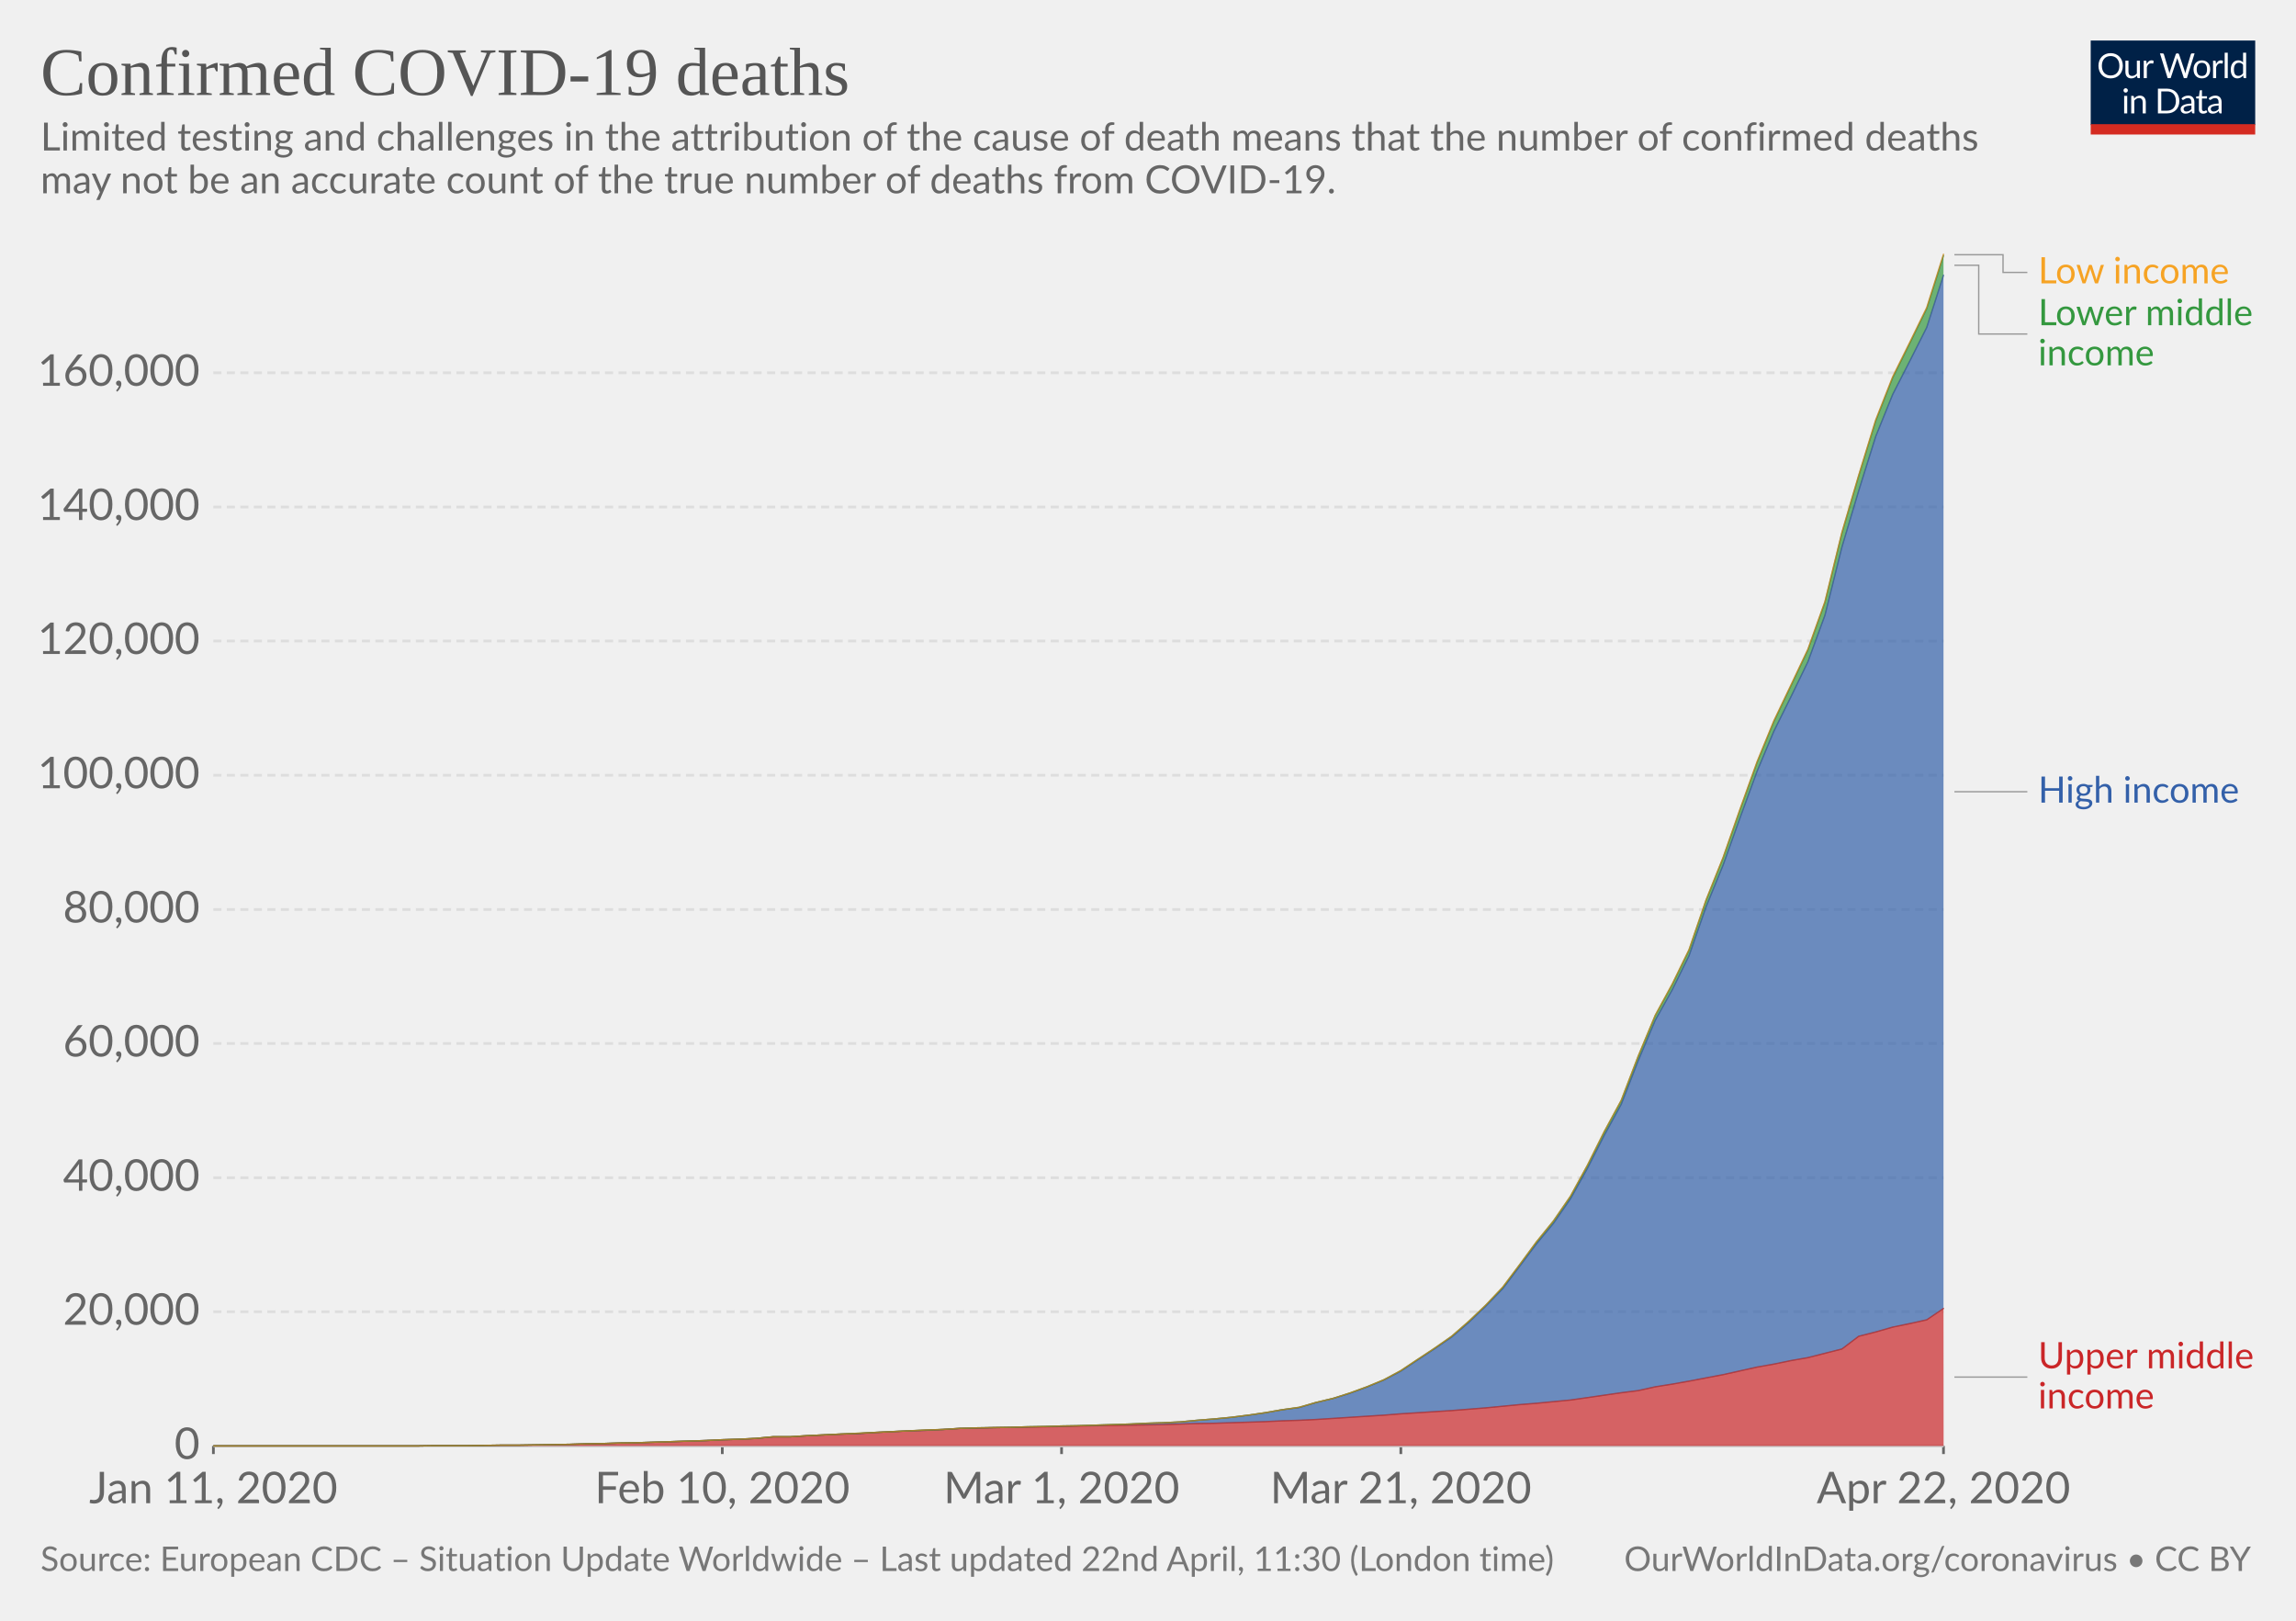
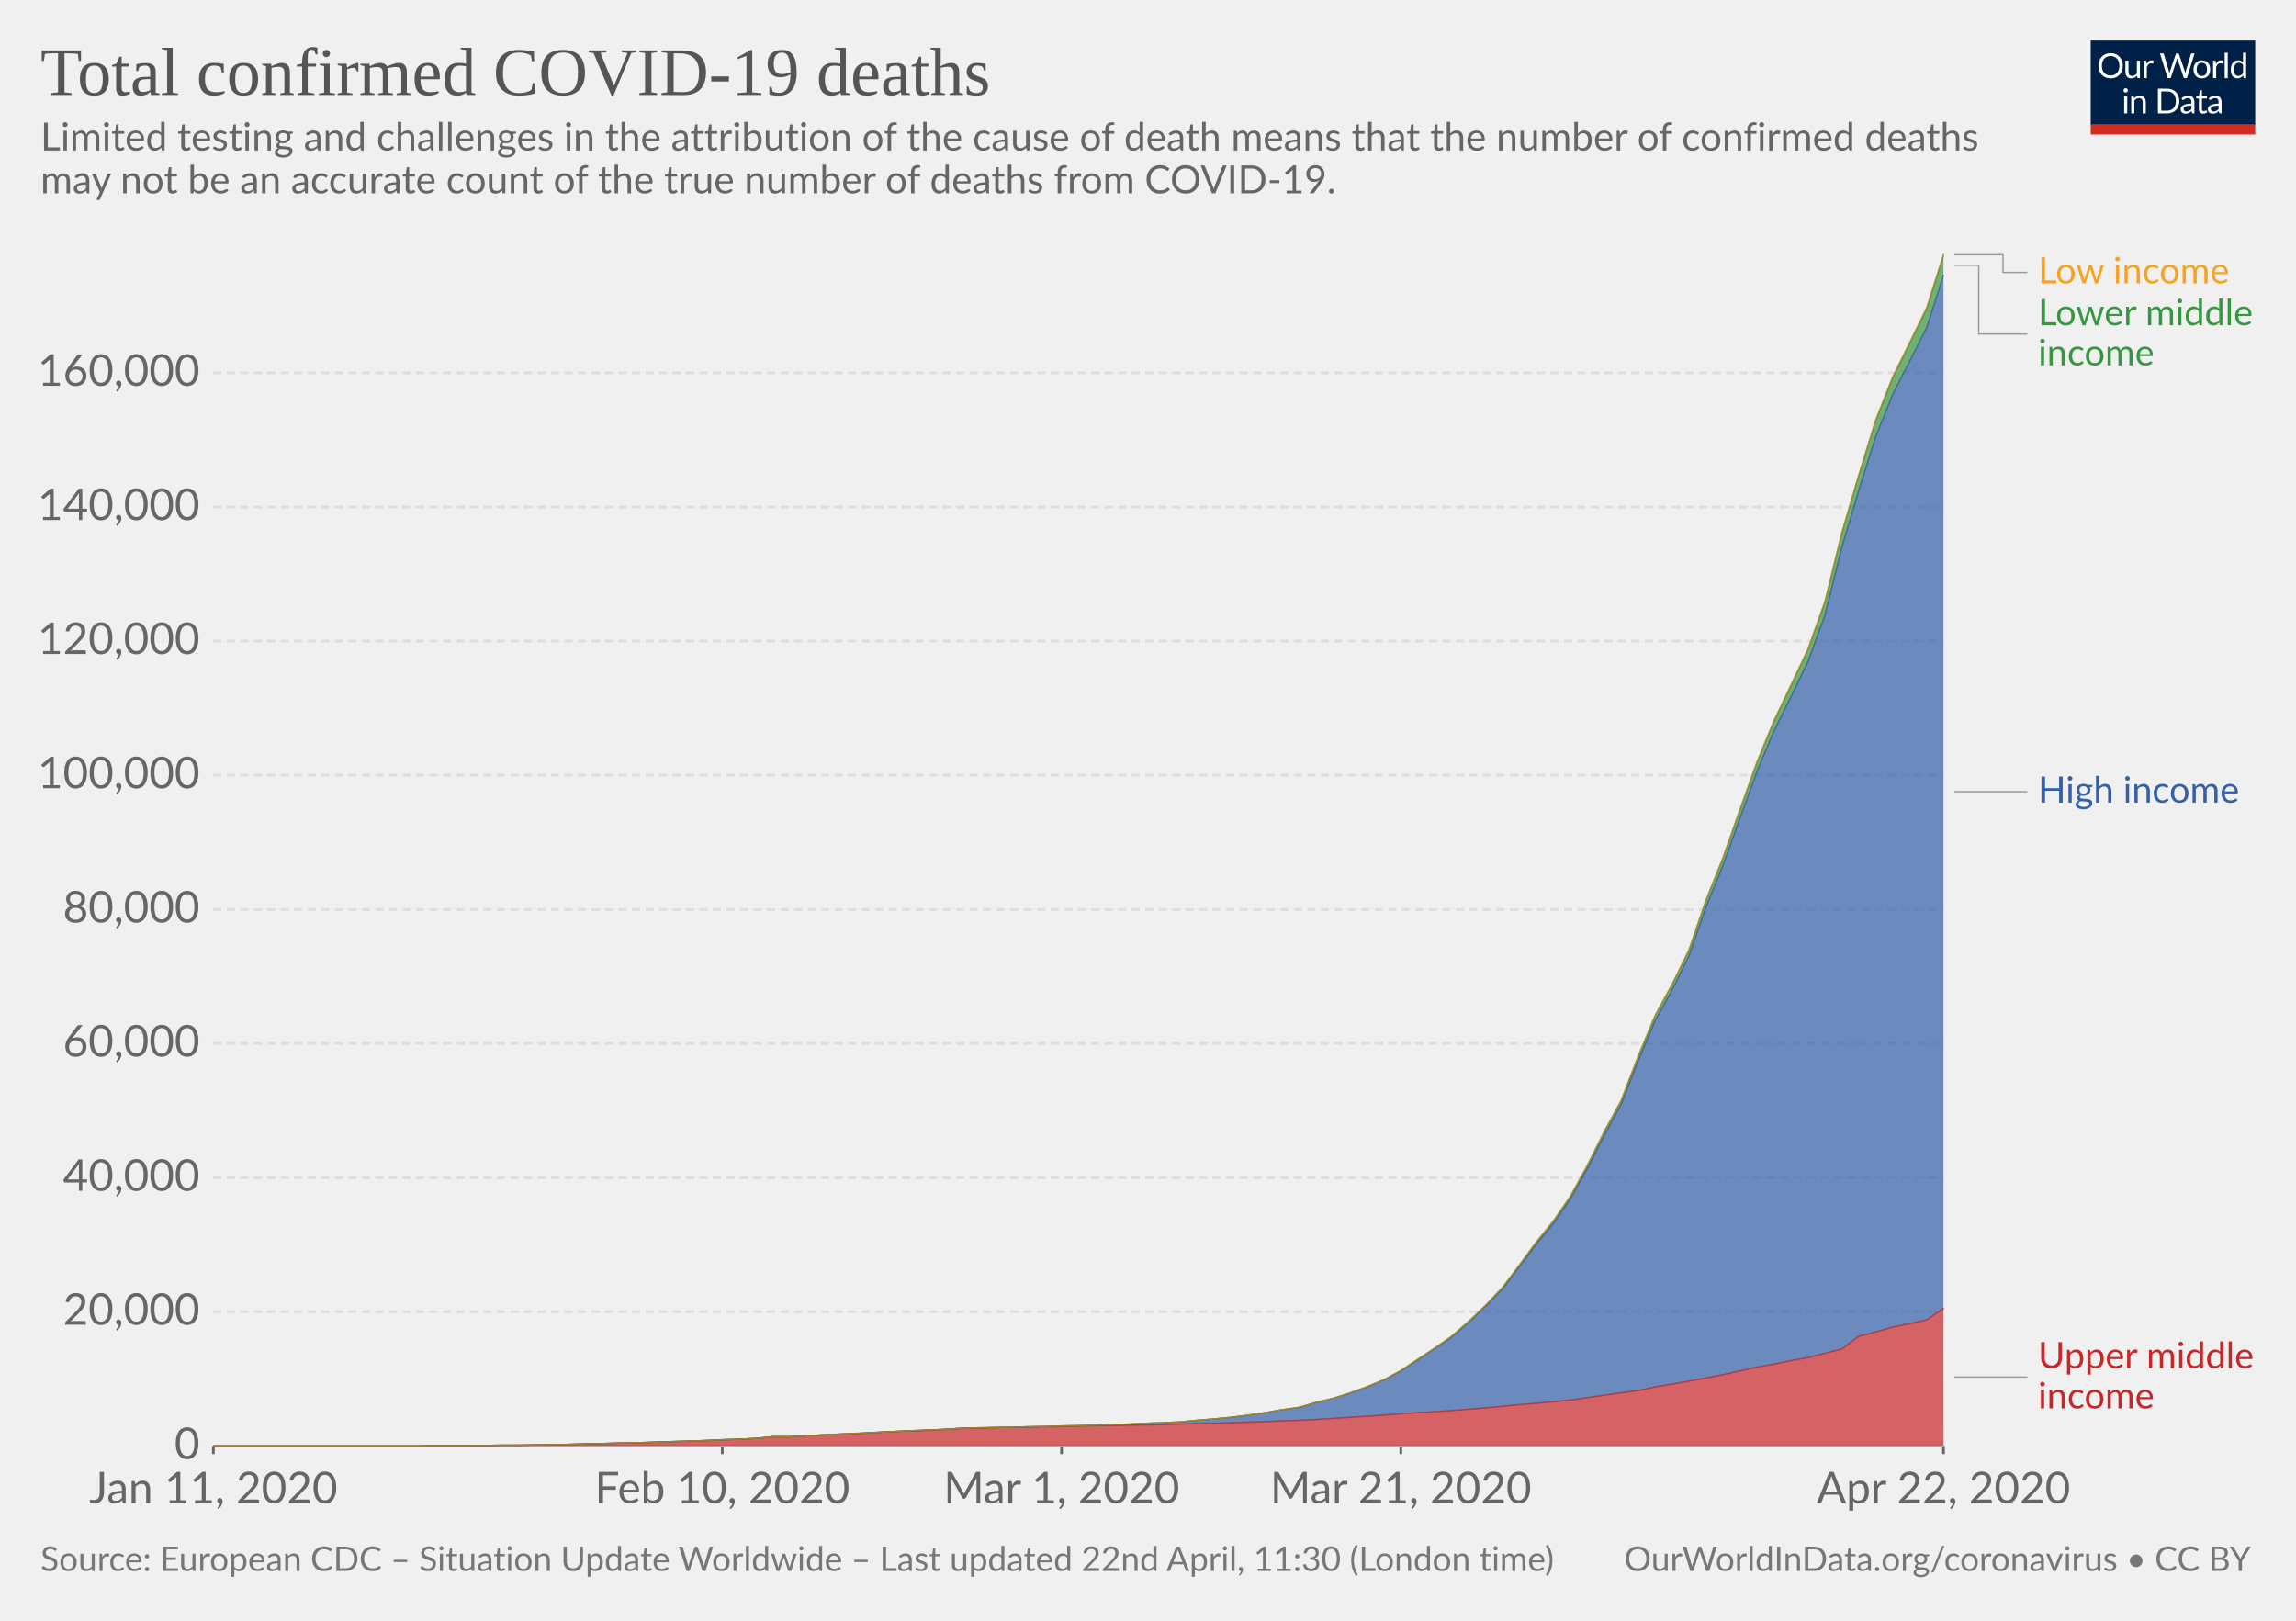
<svg xmlns="http://www.w3.org/2000/svg" version="1.1" style="background-color:#fff;-webkit-font-smoothing:antialiased" width="850" height="600" viewBox="0 0 850 600" font-family="Lato,'Helvetica Neue',Helvetica,Arial,sans-serif" font-size="18" text-rendering="optimizeLegibility">
  <g class="HeaderView">
    <g transform="matrix(.29 0 0 .29 774 15)">
      <svg width="210" height="120" viewBox="0 0 210 120" fill="none">
        <g clip-path="url(#clip0)">
          <path d="M0 0h210v107.89H0V0z" fill="#002147" />
          <path d="M40.98 32.25c0 2.36-.38 4.53-1.12 6.51a14.26 14.26 0 01-8.1 8.4c-1.9.78-4.02 1.17-6.34 1.17-2.31 0-4.42-.39-6.33-1.17a14.31 14.31 0 01-8.08-8.4 18.29 18.29 0 01-1.12-6.51c0-2.36.38-4.53 1.12-6.5.75-1.97 1.8-3.67 3.17-5.1 1.37-1.43 3-2.55 4.9-3.34 1.92-.8 4.03-1.19 6.34-1.19 2.32 0 4.43.4 6.34 1.19 1.92.8 3.56 1.9 4.93 3.34a14.87 14.87 0 013.17 5.1 18.1 18.1 0 011.12 6.5zm-4.38 0c0-1.94-.26-3.68-.8-5.22a10.91 10.91 0 00-2.24-3.89 9.68 9.68 0 00-3.52-2.46 11.95 11.95 0 00-4.62-.86c-1.68 0-3.21.28-4.6.86a9.88 9.88 0 00-3.54 2.46 10.91 10.91 0 00-2.24 3.9c-.53 1.53-.8 3.27-.8 5.2 0 1.94.27 3.68.8 5.22a11.17 11.17 0 002.24 3.9 10.01 10.01 0 003.55 2.44c1.38.56 2.9.83 4.6.83 1.7 0 3.24-.27 4.61-.83a9.8 9.8 0 003.52-2.44 11.17 11.17 0 002.25-3.9c.53-1.54.8-3.28.8-5.21zm26.22-6.54V48H60.5c-.56 0-.9-.27-1.05-.81l-.31-2.4a12.45 12.45 0 01-3.26 2.6c-1.2.64-2.58.96-4.13.96-1.22 0-2.3-.2-3.24-.6a6.52 6.52 0 01-2.33-1.7 7.37 7.37 0 01-1.43-2.67c-.3-1.04-.46-2.2-.46-3.45V25.7h3.91v14.22c0 1.68.38 2.99 1.15 3.91.77.93 1.96 1.39 3.54 1.39 1.16 0 2.24-.27 3.23-.82a10.42 10.42 0 002.8-2.28V25.7h3.91zm8.61 4.47a9.94 9.94 0 012.6-3.56 5.64 5.64 0 013.76-1.3c.47 0 .92.05 1.34.15.44.1.83.27 1.17.49L80 28.88c-.09.37-.3.55-.66.55-.2 0-.5-.04-.9-.13a6.21 6.21 0 00-3.24.18c-.54.2-1.03.5-1.47.92-.42.4-.81.9-1.17 1.5-.33.58-.64 1.26-.92 2.02V48h-3.94V25.71h2.25c.42 0 .72.08.88.25.16.16.27.44.33.83l.26 3.39zm61.16-13.7L122.75 48h-3.82l-7.99-24.05a21.95 21.95 0 01-.42-1.58 38.36 38.36 0 01-.44 1.58L102.05 48h-3.83L88.4 16.47h3.54c.38 0 .7.1.95.29.26.2.43.43.5.73l6.52 21.9c.1.4.2.83.28 1.28.1.46.2.94.29 1.46l.3-1.46c.12-.47.25-.9.38-1.27l7.41-21.91c.1-.25.26-.48.51-.69.27-.22.58-.33.95-.33h1.23c.38 0 .69.1.92.29.24.2.41.43.53.73l7.4 21.9a28.4 28.4 0 01.68 2.62 29.52 29.52 0 01.52-2.61l6.54-21.91c.07-.27.23-.5.48-.7.27-.21.58-.32.95-.32h3.32zm9.35 8.88c1.63 0 3.1.27 4.4.82a9.43 9.43 0 015.46 5.94c.5 1.4.74 2.98.74 4.73 0 1.76-.25 3.34-.74 4.75a9.43 9.43 0 01-5.46 5.92c-1.3.52-2.77.79-4.4.79-1.64 0-3.12-.27-4.44-.8a9.42 9.42 0 01-3.35-2.3c-.92-1-1.63-2.2-2.13-3.61-.49-1.41-.73-3-.73-4.75s.24-3.33.73-4.73c.5-1.43 1.2-2.64 2.13-3.63.93-1 2.04-1.77 3.35-2.31 1.32-.55 2.8-.82 4.44-.82zm0 19.89c2.2 0 3.84-.73 4.93-2.2 1.08-1.48 1.63-3.54 1.63-6.18 0-2.66-.55-4.72-1.63-6.2-1.09-1.49-2.73-2.23-4.93-2.23-1.12 0-2.09.2-2.93.57-.82.39-1.5.94-2.06 1.65-.55.72-.96 1.61-1.24 2.67-.26 1.04-.4 2.22-.4 3.54 0 2.64.55 4.7 1.64 6.18 1.1 1.47 2.76 2.2 4.99 2.2zm17.97-15.07a9.94 9.94 0 012.6-3.56 5.64 5.64 0 013.76-1.3c.47 0 .91.05 1.34.15.44.1.83.27 1.16.49l-.28 2.92c-.09.37-.31.55-.66.55-.2 0-.5-.04-.9-.13a6.2 6.2 0 00-3.24.18c-.54.2-1.03.5-1.47.92-.43.4-.82.9-1.17 1.5a13.1 13.1 0 00-.92 2.02V48h-3.94V25.71h2.24c.43 0 .72.08.88.25.17.16.28.44.33.83l.27 3.39zm15.04-14.59V48h-3.92V15.6h3.92zm19.55 15.43a6.22 6.22 0 00-2.38-2.05 6.7 6.7 0 00-2.86-.6c-2.07 0-3.66.75-4.77 2.23-1.12 1.48-1.68 3.6-1.68 6.33 0 1.46.13 2.7.38 3.74a7.29 7.29 0 001.1 2.56 4.35 4.35 0 001.78 1.45c.7.3 1.5.46 2.4.46 1.29 0 2.41-.3 3.36-.88a9.6 9.6 0 002.67-2.49V31.02zm3.91-15.43V48h-2.33c-.56 0-.9-.27-1.06-.81l-.35-2.71a12.13 12.13 0 01-3.25 2.77 8.28 8.28 0 01-4.23 1.06 7.31 7.31 0 01-6.14-2.9c-.73-.96-1.3-2.15-1.69-3.57a18.35 18.35 0 01.07-9.48 11.29 11.29 0 011.89-3.7 8.7 8.7 0 017.06-3.34 7.96 7.96 0 016.12 2.62V15.59h3.91zM46.61 70.71V93H42.7V70.71h3.91zm.84-7c0 .39-.08.75-.24 1.09-.15.32-.35.61-.62.88-.25.25-.55.44-.9.59a2.67 2.67 0 01-2.16 0 2.9 2.9 0 01-1.45-1.47 2.67 2.67 0 010-2.16c.15-.35.35-.65.6-.9.25-.27.53-.47.85-.62a2.67 2.67 0 012.16 0c.35.15.65.35.9.62.27.25.47.55.62.9.16.34.24.7.24 1.08zm7.97 10.24c.49-.54 1-1.04 1.54-1.48a9.85 9.85 0 013.66-1.84 8.96 8.96 0 015.43.35c.94.4 1.72.97 2.33 1.71.63.74 1.11 1.62 1.43 2.67.32 1.04.49 2.19.49 3.45V93h-3.94V78.81c0-1.69-.4-3-1.17-3.92-.76-.93-1.93-1.4-3.5-1.4-1.15 0-2.24.27-3.25.83-1 .56-1.92 1.31-2.77 2.27V93h-3.94V70.71h2.35c.56 0 .9.28 1.04.82l.3 2.42zm57.7 3.3c0 2.36-.37 4.5-1.11 6.44a14.3 14.3 0 01-3.17 4.98c-1.37 1.37-3 2.45-4.93 3.2-1.9.76-4.02 1.13-6.33 1.13H85.8V61.47h11.77c2.31 0 4.42.39 6.33 1.15a13.8 13.8 0 018.1 8.18 17.75 17.75 0 011.12 6.45zm-4.37 0c0-1.94-.26-3.67-.8-5.2a10.94 10.94 0 00-2.23-3.87 9.57 9.57 0 00-3.53-2.42 12.23 12.23 0 00-4.61-.83h-7.5v24.62h7.5c1.7 0 3.24-.28 4.61-.84a9.7 9.7 0 003.53-2.4 10.94 10.94 0 002.24-3.87c.53-1.53.8-3.26.8-5.2zm19.8 5.72c-1.8.06-3.34.2-4.62.44-1.26.22-2.3.51-3.1.88-.8.36-1.37.8-1.74 1.3-.35.5-.53 1.05-.53 1.67 0 .58.1 1.1.3 1.52a3 3 0 00.76 1.05c.34.27.73.46 1.17.6.45.11.94.17 1.45.17a7.28 7.28 0 003.5-.81 11.95 11.95 0 002.82-2.2v-4.62zm-12.65-9.11a12.73 12.73 0 013.98-2.66c1.43-.59 3-.88 4.73-.88 1.25 0 2.36.2 3.33.61a6.81 6.81 0 013.94 4.38c.33 1.04.5 2.19.5 3.43V93h-1.74a1.8 1.8 0 01-.88-.18c-.2-.13-.36-.38-.48-.74l-.44-2.12c-.59.55-1.16 1.03-1.72 1.46a9.48 9.48 0 01-3.74 1.7c-.69.15-1.46.23-2.3.23-.87 0-1.69-.12-2.45-.35a5.34 5.34 0 01-3.34-2.93 6.64 6.64 0 01-.49-2.64c0-.88.25-1.72.73-2.53a6.33 6.33 0 012.35-2.17c1.09-.63 2.5-1.15 4.25-1.54 1.75-.41 3.89-.65 6.42-.7v-1.75c0-1.73-.37-3.03-1.12-3.91-.75-.9-1.84-1.34-3.28-1.34-.97 0-1.78.12-2.44.37-.64.23-1.2.5-1.7.81l-1.23.82c-.33.23-.67.35-1 .35-.27 0-.5-.07-.69-.2a2.1 2.1 0 01-.48-.53l-.7-1.25zm27.67 19.5c-1.76 0-3.12-.5-4.07-1.48-.94-.98-1.41-2.4-1.41-4.25V74h-2.68a.9.9 0 01-.6-.2c-.16-.14-.24-.36-.24-.66v-1.56l3.65-.46.9-6.89c.05-.22.14-.4.29-.52a.88.88 0 01.62-.22H142v7.67h6.44V74h-6.44v13.38c0 .94.22 1.63.68 2.09.45.45 1.04.68 1.76.68a3.21 3.21 0 001.85-.53l.55-.35c.16-.12.3-.18.41-.18.2 0 .4.13.55.38l1.15 1.87a7.45 7.45 0 01-2.44 1.5c-.96.35-1.94.52-2.95.52zm19.68-10.4c-1.8.07-3.34.21-4.62.45-1.26.22-2.3.51-3.1.88-.8.36-1.37.8-1.74 1.3-.35.5-.53 1.05-.53 1.67 0 .58.1 1.1.3 1.52.18.42.44.77.76 1.05.34.27.73.46 1.17.6.45.11.94.17 1.45.17a7.3 7.3 0 003.5-.81 12.04 12.04 0 002.82-2.2v-4.62zm-12.65-9.1a12.72 12.72 0 013.99-2.66c1.42-.59 3-.88 4.72-.88 1.25 0 2.36.2 3.33.61a6.81 6.81 0 013.94 4.38c.33 1.04.5 2.19.5 3.43V93h-1.74a1.8 1.8 0 01-.88-.18c-.2-.13-.36-.38-.48-.74l-.44-2.12c-.59.55-1.16 1.03-1.72 1.46a9.48 9.48 0 01-3.74 1.7c-.69.15-1.46.23-2.3.23-.87 0-1.69-.12-2.45-.35a5.33 5.33 0 01-3.34-2.93 6.62 6.62 0 01-.49-2.64c0-.88.25-1.72.73-2.53a6.33 6.33 0 012.35-2.17c1.09-.63 2.5-1.15 4.25-1.54 1.74-.41 3.89-.65 6.42-.7v-1.75c0-1.73-.37-3.03-1.12-3.91-.75-.9-1.84-1.34-3.28-1.34-.97 0-1.78.12-2.44.37-.64.23-1.2.5-1.7.81-.46.3-.87.57-1.22.82-.34.23-.68.35-1.02.35-.26 0-.49-.07-.68-.2-.19-.14-.35-.32-.48-.53l-.7-1.25z" fill="#fff" />
          <path fill="#D42B21" d="M0 106.79h210V120H0z" />
        </g>
        <defs>
          <clipPath id="clip0">
            <path fill="#fff" d="M0 0h210v120H0z" />
          </clipPath>
        </defs>
      </svg>
    </g>
    <a href="https://ourworldindata.org/grapher/covid-deaths-income" target="_blank" font-family="&quot;Playfair Display&quot;,Georgia,&quot;Times New Roman&quot;,serif">
      <text font-size="25.2" x="15" y="35.2" fill="#555">
-         <tspan x="15" y="35.16">Confirmed COVID-19 deaths</tspan>
+         <tspan x="15" y="35.16">Total confirmed COVID-19 deaths</tspan>
      </text>
    </a>
    <text font-size="14.4" x="15" y="55.7" fill="#666">
      <tspan x="15" y="55.72">Limited testing and challenges in the attribution of the cause of death means that the number of confirmed deaths</tspan>
      <tspan x="15" y="71.56">may not be an accurate count of the true number of deaths from COVID-19.</tspan>
    </text>
  </g>
  <g class="StackedArea">
    <defs>
      <clipPath id="a">
        <path d="M78.97 0h820v924.8h-820z" />
      </clipPath>
    </defs>
    <g class="AxisBoxView">
      <g class="HorizontalAxis">
        <path stroke="#666" d="M79 535.3v3M267.4 535.3v3M393 535.3v3M518.6 535.3v3M719.5 535.3v3" />
        <text x="79" y="556.5" fill="#666" text-anchor="middle" font-size="16.2">Jan 11, 2020</text>
        <text x="267.4" y="556.5" fill="#666" text-anchor="middle" font-size="16.2">Feb 10, 2020</text>
        <text x="393" y="556.5" fill="#666" text-anchor="middle" font-size="16.2">Mar 1, 2020</text>
        <text x="518.6" y="556.5" fill="#666" text-anchor="middle" font-size="16.2">Mar 21, 2020</text>
        <text x="719.5" y="556.5" fill="#666" text-anchor="middle" font-size="16.2">Apr 22, 2020</text>
      </g>
      <g class="VerticalAxis" fill="#666" dominant-baseline="middle" text-anchor="end" font-size="16.2">
        <text x="73.97" y="535.3">0</text>
        <text x="73.97" y="485.6">20,000</text>
        <text x="73.97" y="436">40,000</text>
        <text x="73.97" y="386.3">60,000</text>
        <text x="73.97" y="336.7">80,000</text>
        <text x="73.97" y="287">100,000</text>
        <text x="73.97" y="237.3">120,000</text>
        <text x="73.97" y="187.7">140,000</text>
        <text x="73.97" y="138">160,000</text>
      </g>
      <g class="AxisGridLines">
        <path stroke="#ccc" d="M78.97 535.3h640.57" />
        <path stroke="#ddd" stroke-dasharray="3,2" d="M78.97 485.6h640.57M78.97 436h640.57M78.97 386.3h640.57M78.97 336.7h640.57M78.97 287h640.57M78.97 237.3h640.57M78.97 187.7h640.57M78.97 138h640.57" />
      </g>
    </g>
    <g clip-path="url(#a)">
      <g class="HeightedLegend" cursor="default">
        <g class="legendMark">
          <g class="indicator">
            <path d="M723.54 94.3h18v6.55h9" stroke="#999" stroke-width=".5" fill="none" />
          </g>
          <text font-size="13.5" x="754.5" y="104.9" fill="#f6a324">
            <tspan x="754.54" y="104.9">Low income</tspan>
          </text>
        </g>
        <g class="legendMark">
          <g class="indicator">
            <path d="M723.54 98.2h9v25.45h18" stroke="#999" stroke-width=".5" fill="none" />
          </g>
          <text font-size="13.5" x="754.5" y="120.4" fill="#34983f">
            <tspan x="754.54" y="120.4">Lower middle</tspan>
            <tspan x="754.54" y="135.25">income</tspan>
          </text>
        </g>
        <g class="legendMark">
          <g class="indicator">
            <path d="M723.54 293.1h13.5v0h13.5" stroke="#999" stroke-width=".5" fill="none" />
          </g>
          <text font-size="13.5" x="754.5" y="297.2" fill="#3360a9">
            <tspan x="754.54" y="297.15">High income</tspan>
          </text>
        </g>
        <g class="legendMark">
          <g class="indicator">
            <path d="M723.54 509.8h13.5v0h13.5" stroke="#999" stroke-width=".5" fill="none" />
          </g>
          <text font-size="13.5" x="754.5" y="506.6" fill="#ca2628">
            <tspan x="754.54" y="506.55">Upper middle</tspan>
            <tspan x="754.54" y="521.4">income</tspan>
          </text>
        </g>
      </g>
      <g class="Areas">
        <path class="Upper-middle-income_0-area" d="M79 535.3H154.3l6.3-.1h12.6l6.2-.1 6.3-.1h6.3l6.3-.1 6.3-.1 6.3-.1 6.2-.2 6.3-.1 6.3-.2 6.3-.1 6.3-.2 6.2-.2 6.3-.2 6.3-.2 6.3-.3 6.3-.2 6.2-.3 6.3-.6h6.3l6.3-.4 6.3-.3 6.2-.3 6.3-.2 6.3-.4 6.3-.3 6.3-.3 6.2-.2 6.3-.3 6.3-.4 6.3-.1 6.3-.2 6.2-.1 6.3-.1 6.3-.1 6.3-.1 6.3-.2 6.2-.1 6.3-.1 6.3-.1 6.3-.1 6.3-.1 6.2-.2 6.3-.2 6.3-.1 6.3-.2 6.3-.2 6.2-.2 6.3-.3 6.3-.2 6.3-.3 6.3-.4 6.2-.4 6.3-.4 6.3-.4 6.3-.5 6.3-.4 6.2-.4 6.3-.4 6.3-.5 6.3-.5 6.3-.6 6.2-.6 6.3-.5 6.3-.6 6.3-.6 6.3-.9 6.2-.9 6.3-.9 6.3-.8 6.3-1.4 6.3-1 6.2-1.1 6.3-1.2 6.3-1.2 6.3-1.4 6.3-1.4 6.2-1.1 6.3-1.3 6.3-1.1 6.3-1.6 6.3-1.6 6.2-4.7 6.3-1.6 6.3-1.8 6.3-1.3 6.3-1.4 6.2-4.2.04 50.9H78.97" fill="#ca2628" fill-opacity=".7" />
        <path class="High-income_0-area" d="M79 535.3H154.3l6.3-.1h12.6l6.2-.1 6.3-.1h6.3l6.3-.1 6.3-.1 6.3-.1 6.2-.2 6.3-.1 6.3-.2 6.3-.1 6.3-.2 6.2-.2 6.3-.2 6.3-.2 6.3-.3 6.3-.2 6.2-.3 6.3-.6h6.3l6.3-.4 6.3-.3 6.2-.3 6.3-.2 6.3-.4 6.3-.3 6.3-.3 6.2-.2 6.3-.3 6.3-.4 6.3-.2 6.3-.1 6.2-.1 6.3-.2 6.3-.1 6.3-.2 6.3-.1 6.2-.2 6.3-.2 6.3-.2 6.3-.3 6.3-.2 6.2-.3 6.3-.6 6.3-.5 6.3-.6 6.3-.8 6.2-.9 6.3-1.1 6.3-.8 6.3-1.9 6.3-1.5 6.2-1.9 6.3-2.3 6.3-2.6 6.3-3.3 6.3-4.2 6.2-4.1 6.3-4.3 6.3-5.4 6.3-6 6.3-6.5 6.2-8.2 6.3-8.4 6.3-7.6 6.3-9.1 6.3-11.3 6.2-12.2 6.3-11.5 6.3-16.2 6.3-14.9 6.3-11.3 6.2-12.6 6.3-18.1 6.3-15.4 6.3-17.6 6.3-17.2 6.2-14.8L663 258l6.3-13 6.3-17.2 6.3-25.3 6.2-20.8 6.3-20.1 6.3-15.6 6.3-12.3 6.3-12.5 6.2-19.3v382.5l-6.2 4.2-6.3 1.4-6.3 1.3-6.3 1.8-6.3 1.6-6.2 4.7-6.3 1.6-6.3 1.6-6.3 1.1-6.3 1.3-6.2 1.1-6.3 1.4-6.3 1.4-6.3 1.2-6.3 1.2-6.2 1.1-6.3 1-6.3 1.4-6.3.8-6.3.9-6.2.9-6.3.9-6.3.6-6.3.6-6.3.5-6.2.6-6.3.6-6.3.5-6.3.5-6.3.4-6.2.4-6.3.4-6.3.5-6.3.4-6.3.4-6.2.4-6.3.4-6.3.3-6.3.2-6.3.3-6.2.2-6.3.2-6.3.2-6.3.1-6.3.2-6.2.2-6.3.1-6.3.1-6.3.1-6.3.1-6.2.1-6.3.2-6.3.1-6.3.1-6.3.1-6.2.1-6.3.2-6.3.1-6.3.4-6.3.3-6.2.2-6.3.3-6.3.3-6.3.4-6.3.2-6.2.3-6.3.3-6.3.4h-6.3l-6.3.6-6.2.3-6.3.2-6.3.3-6.3.2-6.3.2-6.2.2-6.3.2-6.3.1-6.3.2-6.3.1-6.2.2-6.3.1-6.3.1-6.3.1h-6.3l-6.3.1-6.2.1h-12.6l-6.3.1H79" fill="#3360a9" fill-opacity=".7" />
        <path class="Lower-middle-income_0-area" d="M79 535.3H154.3l6.3-.1h12.6l6.2-.1 6.3-.1h6.3l6.3-.1 6.3-.1 6.3-.1 6.2-.2 6.3-.1 6.3-.2 6.3-.1 6.3-.2 6.2-.2 6.3-.2 6.3-.2 6.3-.3 6.3-.2 6.2-.3 6.3-.6h6.3l6.3-.4 6.3-.3 6.2-.3 6.3-.3 6.3-.3 6.3-.3 6.3-.3 6.2-.3 6.3-.2 6.3-.4 6.3-.2 6.3-.1 6.2-.1 6.3-.2 6.3-.1 6.3-.2 6.3-.1 6.2-.2 6.3-.2 6.3-.2 6.3-.3 6.3-.2 6.2-.3 6.3-.6 6.3-.5 6.3-.6 6.3-.8 6.2-.9 6.3-1.1 6.3-.9 6.3-1.8 6.3-1.5 6.2-2 6.3-2.3 6.3-2.6 6.3-3.4 6.3-4.2 6.2-4.1 6.3-4.4 6.3-5.5 6.3-6 6.3-6.6 6.2-8.3 6.3-8.5 6.3-7.8 6.3-9.1 6.3-11.5 6.2-12.4 6.3-11.6 6.3-16.4 6.3-15.1 6.3-11.5 6.2-12.7 6.3-18.4 6.3-15.7 6.3-17.9 6.3-17.5 6.2-15.1 6.3-13.2 6.3-13.3 6.3-17.6 6.3-25.7 6.2-21.1 6.3-20.4 6.3-16 6.3-12.7 6.3-12.9 6.2-19.6v7.3l-6.2 19.3-6.3 12.5-6.3 12.3-6.3 15.6-6.3 20.1-6.2 20.8-6.3 25.3-6.3 17.2-6.3 13-6.3 12.7-6.2 14.8-6.3 17.2-6.3 17.6-6.3 15.4-6.3 18.1-6.2 12.6-6.3 11.3-6.3 14.9-6.3 16.2-6.3 11.5-6.2 12.2-6.3 11.3-6.3 9.1-6.3 7.6-6.3 8.4-6.2 8.2-6.3 6.5-6.3 6-6.3 5.4-6.3 4.3-6.2 4.1-6.3 4.2-6.3 3.3-6.3 2.6-6.3 2.3-6.2 1.9-6.3 1.5-6.3 1.9-6.3.8-6.3 1.1-6.2.9-6.3.8-6.3.6-6.3.5-6.3.6-6.2.3-6.3.2-6.3.3-6.3.2-6.3.2-6.2.2-6.3.1-6.3.2-6.3.1-6.3.2-6.2.1-6.3.1-6.3.2-6.3.4-6.3.3-6.2.2-6.3.3-6.3.3-6.3.4-6.3.2-6.2.3-6.3.3-6.3.4h-6.3l-6.3.6-6.2.3-6.3.2-6.3.3-6.3.2-6.3.2-6.2.2-6.3.2-6.3.1-6.3.2-6.3.1-6.2.2-6.3.1-6.3.1-6.3.1h-6.3l-6.3.1-6.2.1h-12.6l-6.3.1H79" fill="#34983f" fill-opacity=".7" />
        <path class="Low-income_0-area" d="M79 535.3H154.3l6.3-.1h12.6l6.2-.1 6.3-.1h6.3l6.3-.1 6.3-.1 6.3-.1 6.2-.2 6.3-.1 6.3-.2 6.3-.1 6.3-.2 6.2-.2 6.3-.2 6.3-.2 6.3-.3 6.3-.2 6.2-.3 6.3-.6h6.3l6.3-.4 6.3-.3 6.2-.3 6.3-.3 6.3-.3 6.3-.3 6.3-.3 6.2-.3 6.3-.2 6.3-.4 6.3-.2 6.3-.1 6.2-.1 6.3-.2 6.3-.1 6.3-.2 6.3-.1 6.2-.2 6.3-.2 6.3-.2 6.3-.3 6.3-.2 6.2-.3 6.3-.6 6.3-.5 6.3-.6 6.3-.8 6.2-.9 6.3-1.1 6.3-.9 6.3-1.8 6.3-1.5 6.2-2 6.3-2.3 6.3-2.6 6.3-3.4 6.3-4.2 6.2-4.1 6.3-4.4 6.3-5.5 6.3-6 6.3-6.7 6.2-8.2 6.3-8.6 6.3-7.7 6.3-9.2 6.3-11.5 6.2-12.4 6.3-11.6 6.3-16.4 6.3-15.1 6.3-11.6 6.2-12.7 6.3-18.4 6.3-15.7 6.3-18 6.3-17.5 6.2-15.1 6.3-13.2 6.3-13.3 6.3-17.6 6.3-25.7 6.2-21.1 6.3-20.5 6.3-16 6.3-12.7 6.3-12.9 6.2-19.7v.5l-6.2 19.6-6.3 12.9-6.3 12.7-6.3 16-6.3 20.4-6.2 21.1-6.3 25.7-6.3 17.6-6.3 13.3-6.3 13.2-6.2 15.1-6.3 17.5-6.3 17.9-6.3 15.7-6.3 18.4-6.2 12.7-6.3 11.5-6.3 15.1-6.3 16.4-6.3 11.6-6.2 12.4-6.3 11.5-6.3 9.1-6.3 7.8-6.3 8.5-6.2 8.3-6.3 6.6-6.3 6-6.3 5.5-6.3 4.4-6.2 4.1-6.3 4.2-6.3 3.4-6.3 2.6-6.3 2.3-6.2 2-6.3 1.5-6.3 1.8-6.3.9-6.3 1.1-6.2.9-6.3.8-6.3.6-6.3.5-6.3.6-6.2.3-6.3.2-6.3.3-6.3.2-6.3.2-6.2.2-6.3.1-6.3.2-6.3.1-6.3.2-6.2.1-6.3.1-6.3.2-6.3.4-6.3.2-6.2.3-6.3.3-6.3.3-6.3.3-6.3.3-6.2.3-6.3.3-6.3.4h-6.3l-6.3.6-6.2.3-6.3.2-6.3.3-6.3.2-6.3.2-6.2.2-6.3.2-6.3.1-6.3.2-6.3.1-6.2.2-6.3.1-6.3.1-6.3.1h-6.3l-6.3.1-6.2.1h-12.6l-6.3.1H79" fill="#f6a324" fill-opacity=".7" />
        <path class="Upper-middle-income_0-border" stroke-linecap="round" d="M79 535.3H154.3l6.3-.1h12.6l6.2-.1 6.3-.1h6.3l6.3-.1 6.3-.1 6.3-.1 6.2-.2 6.3-.1 6.3-.2 6.3-.1 6.3-.2 6.2-.2 6.3-.2 6.3-.2 6.3-.3 6.3-.2 6.2-.3 6.3-.6h6.3l6.3-.4 6.3-.3 6.2-.3 6.3-.2 6.3-.4 6.3-.3 6.3-.3 6.2-.2 6.3-.3 6.3-.4 6.3-.1 6.3-.2 6.2-.1 6.3-.1 6.3-.1 6.3-.1 6.3-.2 6.2-.1 6.3-.1 6.3-.1 6.3-.1 6.3-.1 6.2-.2 6.3-.2 6.3-.1 6.3-.2 6.3-.2 6.2-.2 6.3-.3 6.3-.2 6.3-.3 6.3-.4 6.2-.4 6.3-.4 6.3-.4 6.3-.5 6.3-.4 6.2-.4 6.3-.4 6.3-.5 6.3-.5 6.3-.6 6.2-.6 6.3-.5 6.3-.6 6.3-.6 6.3-.9 6.2-.9 6.3-.9 6.3-.8 6.3-1.4 6.3-1 6.2-1.1 6.3-1.2 6.3-1.2 6.3-1.4 6.3-1.4 6.2-1.1 6.3-1.3 6.3-1.1 6.3-1.6 6.3-1.6 6.2-4.7 6.3-1.6 6.3-1.8 6.3-1.3 6.3-1.4 6.2-4.2" stroke="#A92021" stroke-opacity=".7" stroke-width=".5" fill="none" />
        <path class="High-income_0-border" stroke-linecap="round" d="M79 535.3H154.3l6.3-.1h12.6l6.2-.1 6.3-.1h6.3l6.3-.1 6.3-.1 6.3-.1 6.2-.2 6.3-.1 6.3-.2 6.3-.1 6.3-.2 6.2-.2 6.3-.2 6.3-.2 6.3-.3 6.3-.2 6.2-.3 6.3-.6h6.3l6.3-.4 6.3-.3 6.2-.3 6.3-.2 6.3-.4 6.3-.3 6.3-.3 6.2-.2 6.3-.3 6.3-.4 6.3-.2 6.3-.1 6.2-.1 6.3-.2 6.3-.1 6.3-.2 6.3-.1 6.2-.2 6.3-.2 6.3-.2 6.3-.3 6.3-.2 6.2-.3 6.3-.6 6.3-.5 6.3-.6 6.3-.8 6.2-.9 6.3-1.1 6.3-.8 6.3-1.9 6.3-1.5 6.2-1.9 6.3-2.3 6.3-2.6 6.3-3.3 6.3-4.2 6.2-4.1 6.3-4.3 6.3-5.4 6.3-6 6.3-6.5 6.2-8.2 6.3-8.4 6.3-7.6 6.3-9.1 6.3-11.3 6.2-12.2 6.3-11.5 6.3-16.2 6.3-14.9 6.3-11.3 6.2-12.6 6.3-18.1 6.3-15.4 6.3-17.6 6.3-17.2 6.2-14.8L663 258l6.3-13 6.3-17.2 6.3-25.3 6.2-20.8 6.3-20.1 6.3-15.6 6.3-12.3 6.3-12.5 6.2-19.3" stroke="#2B508D" stroke-opacity=".7" stroke-width=".5" fill="none" />
        <path class="Lower-middle-income_0-border" stroke-linecap="round" d="M79 535.3H154.3l6.3-.1h12.6l6.2-.1 6.3-.1h6.3l6.3-.1 6.3-.1 6.3-.1 6.2-.2 6.3-.1 6.3-.2 6.3-.1 6.3-.2 6.2-.2 6.3-.2 6.3-.2 6.3-.3 6.3-.2 6.2-.3 6.3-.6h6.3l6.3-.4 6.3-.3 6.2-.3 6.3-.3 6.3-.3 6.3-.3 6.3-.3 6.2-.3 6.3-.2 6.3-.4 6.3-.2 6.3-.1 6.2-.1 6.3-.2 6.3-.1 6.3-.2 6.3-.1 6.2-.2 6.3-.2 6.3-.2 6.3-.3 6.3-.2 6.2-.3 6.3-.6 6.3-.5 6.3-.6 6.3-.8 6.2-.9 6.3-1.1 6.3-.9 6.3-1.8 6.3-1.5 6.2-2 6.3-2.3 6.3-2.6 6.3-3.4 6.3-4.2 6.2-4.1 6.3-4.4 6.3-5.5 6.3-6 6.3-6.6 6.2-8.3 6.3-8.5 6.3-7.8 6.3-9.1 6.3-11.5 6.2-12.4 6.3-11.6 6.3-16.4 6.3-15.1 6.3-11.5 6.2-12.7 6.3-18.4 6.3-15.7 6.3-17.9 6.3-17.5 6.2-15.1 6.3-13.2 6.3-13.3 6.3-17.6 6.3-25.7 6.2-21.1 6.3-20.4 6.3-16 6.3-12.7 6.3-12.9 6.2-19.6" stroke="#2C7F35" stroke-opacity=".7" stroke-width=".5" fill="none" />
        <path class="Low-income_0-border" stroke-linecap="round" d="M79 535.3H154.3l6.3-.1h12.6l6.2-.1 6.3-.1h6.3l6.3-.1 6.3-.1 6.3-.1 6.2-.2 6.3-.1 6.3-.2 6.3-.1 6.3-.2 6.2-.2 6.3-.2 6.3-.2 6.3-.3 6.3-.2 6.2-.3 6.3-.6h6.3l6.3-.4 6.3-.3 6.2-.3 6.3-.3 6.3-.3 6.3-.3 6.3-.3 6.2-.3 6.3-.2 6.3-.4 6.3-.2 6.3-.1 6.2-.1 6.3-.2 6.3-.1 6.3-.2 6.3-.1 6.2-.2 6.3-.2 6.3-.2 6.3-.3 6.3-.2 6.2-.3 6.3-.6 6.3-.5 6.3-.6 6.3-.8 6.2-.9 6.3-1.1 6.3-.9 6.3-1.8 6.3-1.5 6.2-2 6.3-2.3 6.3-2.6 6.3-3.4 6.3-4.2 6.2-4.1 6.3-4.4 6.3-5.5 6.3-6 6.3-6.7 6.2-8.2 6.3-8.6 6.3-7.7 6.3-9.2 6.3-11.5 6.2-12.4 6.3-11.6 6.3-16.4 6.3-15.1 6.3-11.6 6.2-12.7 6.3-18.4 6.3-15.7 6.3-18 6.3-17.5 6.2-15.1 6.3-13.2 6.3-13.3 6.3-17.6 6.3-25.7 6.2-21.1 6.3-20.5 6.3-16 6.3-12.7 6.3-12.9 6.2-19.7" stroke="#CE881E" stroke-opacity=".7" stroke-width=".5" fill="none" />
      </g>
    </g>
  </g>
  <g class="SourcesFooter" fill="#777">
    <g class="clickable" fill="#777">
      <text font-size="12.6" x="15" y="581.6">
        <tspan x="15" y="581.58">Source: European CDC – Situation Update Worldwide – Last updated 22nd April, 11:30 (London time)</tspan>
      </text>
    </g>
    <text font-size="12.6" x="601.3" y="581.6">
      <tspan x="601.27" y="581.58">
        <a target="_blank" href="https://ourworldindata.org/coronavirus" fill="#777">OurWorldInData.org/coronavirus</a> • <a class="cclogo" href="http://creativecommons.org/licenses/by/4.0/deed.en_US" target="_blank" fill="#777">CC BY</a>
      </tspan>
    </text>
  </g>
</svg>
